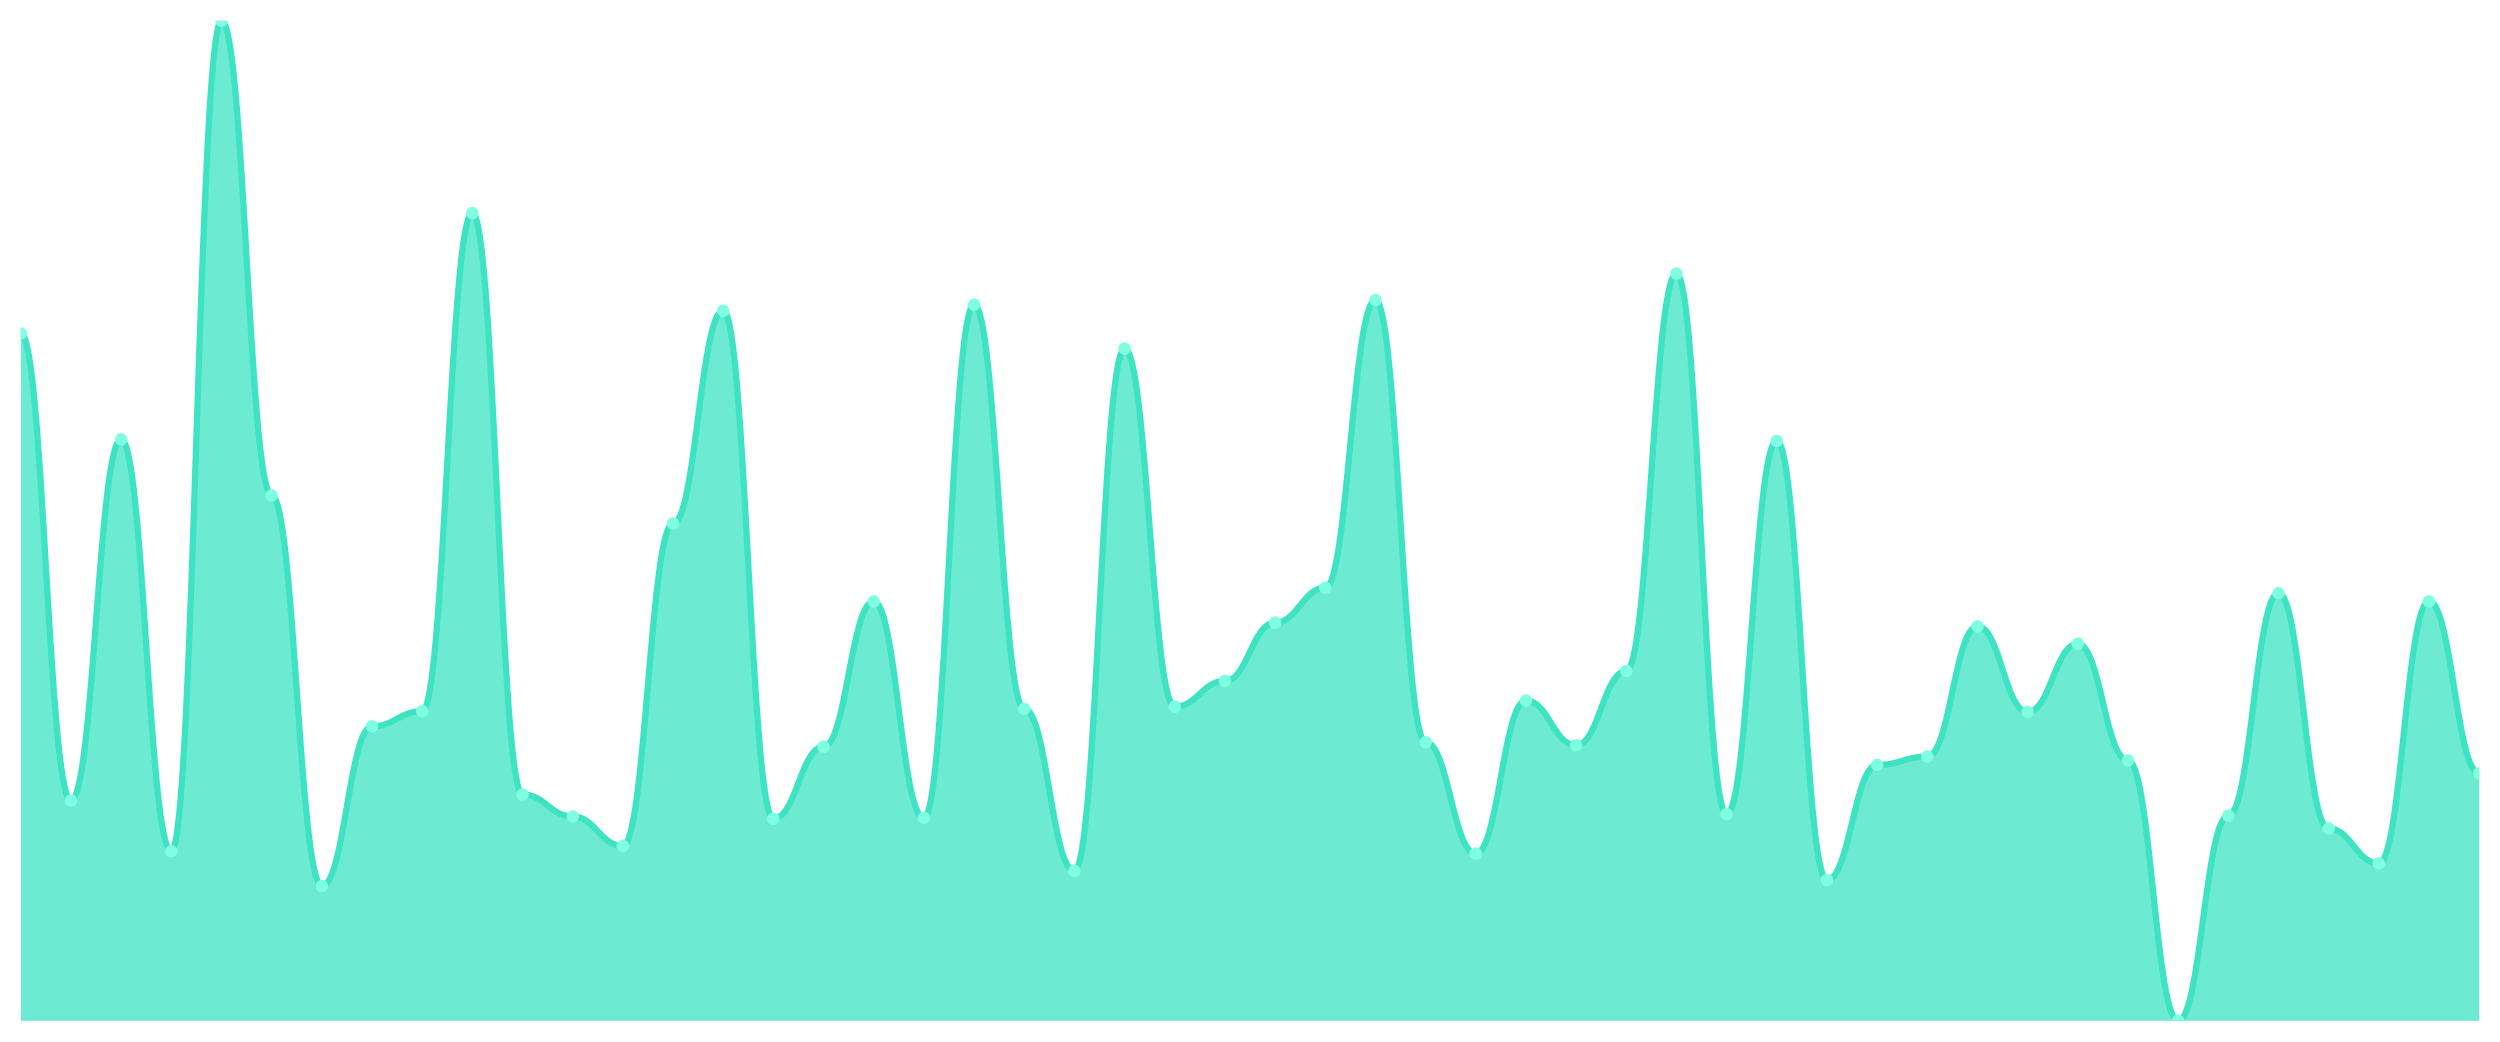
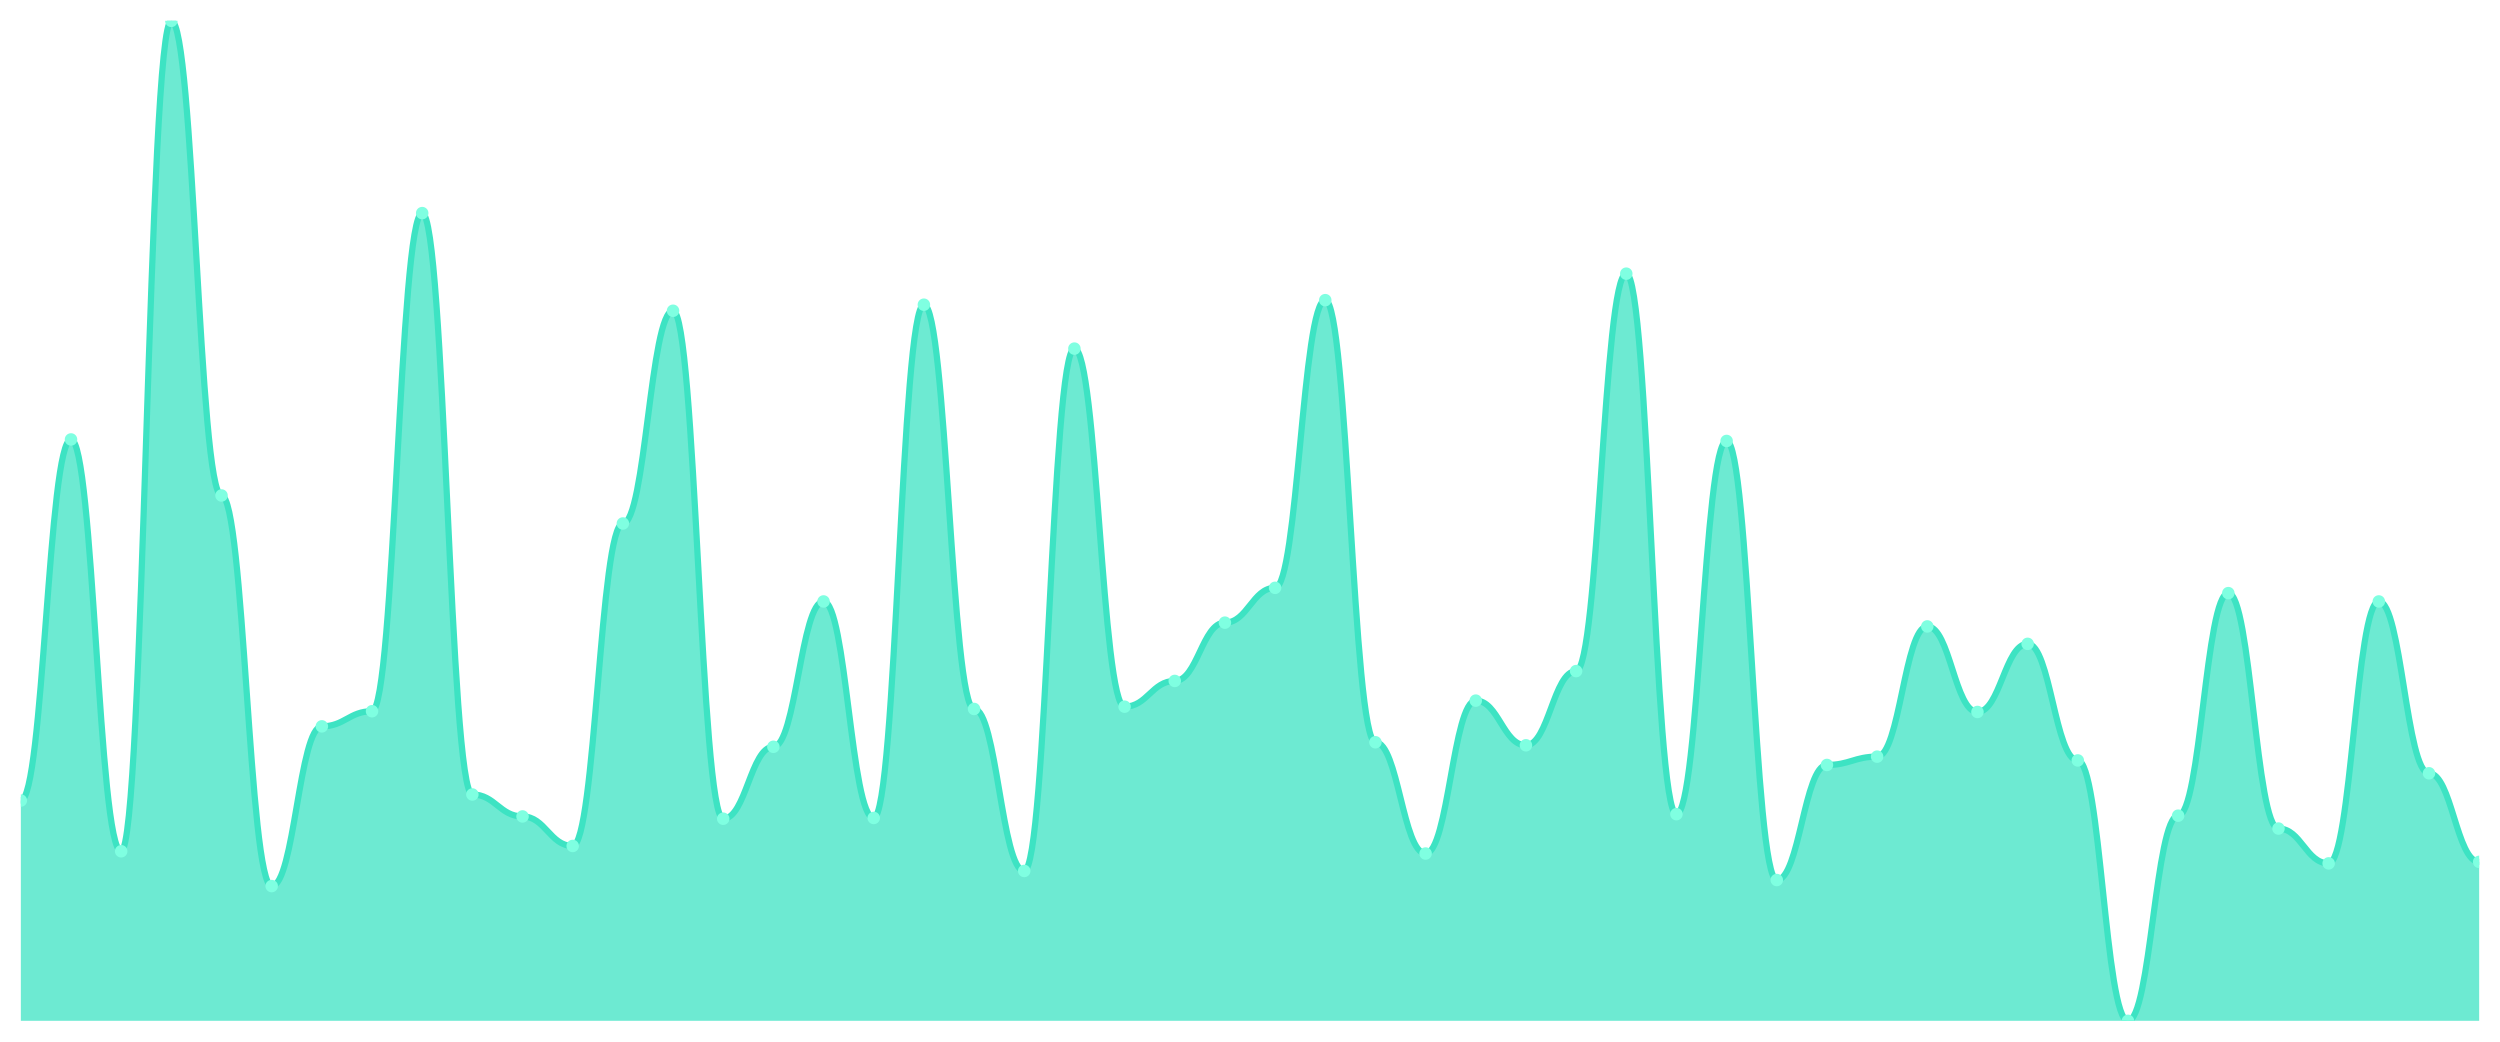
<svg xmlns="http://www.w3.org/2000/svg" viewBox="0 0 1200 500" width="1200" height="500">
  <defs>
    <clipPath id="c">
      <rect x="10" y="10" width="1180" height="480" />
    </clipPath>
  </defs>
  <rect width="1200" height="500" fill="none" />
  <g clip-path="url(#c)">
-     <path d="M 10,490 L 10,160.068 C 20.837,160.068 23.245,384.262 34.082,384.262 C 44.918,384.262 47.327,210.939 58.163,210.939 C 69,210.939 71.408,408.607 82.245,408.607 C 93.082,408.607 95.49,10 106.327,10 C 117.163,10 119.571,237.827 130.408,237.827 C 141.245,237.827 143.653,425.322 154.49,425.322 C 165.327,425.322 167.735,348.653 178.571,348.653 C 189.408,348.653 191.816,341.385 202.653,341.385 C 213.49,341.385 215.898,102.294 226.735,102.294 C 237.571,102.294 239.98,381.355 250.816,381.355 C 261.653,381.355 264.061,391.893 274.898,391.893 C 285.735,391.893 288.143,406.064 298.98,406.064 C 309.816,406.064 312.224,251.272 323.061,251.272 C 333.898,251.272 336.306,149.167 347.143,149.167 C 357.98,149.167 360.388,392.983 371.224,392.983 C 382.061,392.983 384.469,358.463 395.306,358.463 C 406.143,358.463 408.551,288.698 419.388,288.698 C 430.224,288.698 432.633,392.619 443.469,392.619 C 454.306,392.619 456.714,146.26 467.551,146.26 C 478.388,146.26 480.796,340.295 491.633,340.295 C 502.469,340.295 504.878,418.055 515.714,418.055 C 526.551,418.055 528.959,167.335 539.796,167.335 C 550.633,167.335 553.041,339.205 563.878,339.205 C 574.714,339.205 577.122,326.851 587.959,326.851 C 598.796,326.851 601.204,298.872 612.041,298.872 C 622.878,298.872 625.286,282.157 636.122,282.157 C 646.959,282.157 649.367,144.08 660.204,144.08 C 671.041,144.08 673.449,356.283 684.286,356.283 C 695.122,356.283 697.531,409.697 708.367,409.697 C 719.204,409.697 721.612,336.298 732.449,336.298 C 743.286,336.298 745.694,357.737 756.531,357.737 C 767.367,357.737 769.776,322.127 780.612,322.127 C 791.449,322.127 793.857,131.363 804.694,131.363 C 815.531,131.363 817.939,390.802 828.776,390.802 C 839.612,390.802 842.02,211.665 852.857,211.665 C 863.694,211.665 866.102,422.415 876.939,422.415 C 887.776,422.415 890.184,367.184 901.02,367.184 C 911.857,367.184 914.265,363.187 925.102,363.187 C 935.939,363.187 938.347,300.689 949.184,300.689 C 960.02,300.689 962.429,341.749 973.265,341.749 C 984.102,341.749 986.51,309.046 997.347,309.046 C 1008.184,309.046 1010.592,365.004 1021.429,365.004 C 1032.265,365.004 1034.673,490 1045.51,490 C 1056.347,490 1058.755,391.529 1069.592,391.529 C 1080.429,391.529 1082.837,284.701 1093.673,284.701 C 1104.51,284.701 1106.918,397.706 1117.755,397.706 C 1128.592,397.706 1131,414.421 1141.837,414.421 C 1152.673,414.421 1155.082,288.698 1165.918,288.698 C 1176.755,288.698 1179.163,371.181 1190,371.181 L 1190,490 Z" fill="rgba(61,227,195,0.75)" />
-     <path d="M 10,160.068 C 20.837,160.068 23.245,384.262 34.082,384.262 C 44.918,384.262 47.327,210.939 58.163,210.939 C 69,210.939 71.408,408.607 82.245,408.607 C 93.082,408.607 95.49,10 106.327,10 C 117.163,10 119.571,237.827 130.408,237.827 C 141.245,237.827 143.653,425.322 154.49,425.322 C 165.327,425.322 167.735,348.653 178.571,348.653 C 189.408,348.653 191.816,341.385 202.653,341.385 C 213.49,341.385 215.898,102.294 226.735,102.294 C 237.571,102.294 239.98,381.355 250.816,381.355 C 261.653,381.355 264.061,391.893 274.898,391.893 C 285.735,391.893 288.143,406.064 298.98,406.064 C 309.816,406.064 312.224,251.272 323.061,251.272 C 333.898,251.272 336.306,149.167 347.143,149.167 C 357.98,149.167 360.388,392.983 371.224,392.983 C 382.061,392.983 384.469,358.463 395.306,358.463 C 406.143,358.463 408.551,288.698 419.388,288.698 C 430.224,288.698 432.633,392.619 443.469,392.619 C 454.306,392.619 456.714,146.26 467.551,146.26 C 478.388,146.26 480.796,340.295 491.633,340.295 C 502.469,340.295 504.878,418.055 515.714,418.055 C 526.551,418.055 528.959,167.335 539.796,167.335 C 550.633,167.335 553.041,339.205 563.878,339.205 C 574.714,339.205 577.122,326.851 587.959,326.851 C 598.796,326.851 601.204,298.872 612.041,298.872 C 622.878,298.872 625.286,282.157 636.122,282.157 C 646.959,282.157 649.367,144.08 660.204,144.08 C 671.041,144.08 673.449,356.283 684.286,356.283 C 695.122,356.283 697.531,409.697 708.367,409.697 C 719.204,409.697 721.612,336.298 732.449,336.298 C 743.286,336.298 745.694,357.737 756.531,357.737 C 767.367,357.737 769.776,322.127 780.612,322.127 C 791.449,322.127 793.857,131.363 804.694,131.363 C 815.531,131.363 817.939,390.802 828.776,390.802 C 839.612,390.802 842.02,211.665 852.857,211.665 C 863.694,211.665 866.102,422.415 876.939,422.415 C 887.776,422.415 890.184,367.184 901.02,367.184 C 911.857,367.184 914.265,363.187 925.102,363.187 C 935.939,363.187 938.347,300.689 949.184,300.689 C 960.02,300.689 962.429,341.749 973.265,341.749 C 984.102,341.749 986.51,309.046 997.347,309.046 C 1008.184,309.046 1010.592,365.004 1021.429,365.004 C 1032.265,365.004 1034.673,490 1045.51,490 C 1056.347,490 1058.755,391.529 1069.592,391.529 C 1080.429,391.529 1082.837,284.701 1093.673,284.701 C 1104.51,284.701 1106.918,397.706 1117.755,397.706 C 1128.592,397.706 1131,414.421 1141.837,414.421 C 1152.673,414.421 1155.082,288.698 1165.918,288.698 C 1176.755,288.698 1179.163,371.181 1190,371.181" fill="none" stroke="#3de3c3" stroke-width="3" stroke-linecap="round" stroke-linejoin="round" />
-     <circle cx="10" cy="160.068" r="3" fill="#7fffe1" />
-     <circle cx="34.082" cy="384.262" r="3" fill="#7fffe1" />
-     <circle cx="58.163" cy="210.939" r="3" fill="#7fffe1" />
-     <circle cx="82.245" cy="408.607" r="3" fill="#7fffe1" />
-     <circle cx="106.327" cy="10" r="3" fill="#7fffe1" />
-     <circle cx="130.408" cy="237.827" r="3" fill="#7fffe1" />
-     <circle cx="154.49" cy="425.322" r="3" fill="#7fffe1" />
-     <circle cx="178.571" cy="348.653" r="3" fill="#7fffe1" />
-     <circle cx="202.653" cy="341.385" r="3" fill="#7fffe1" />
-     <circle cx="226.735" cy="102.294" r="3" fill="#7fffe1" />
-     <circle cx="250.816" cy="381.355" r="3" fill="#7fffe1" />
-     <circle cx="274.898" cy="391.893" r="3" fill="#7fffe1" />
-     <circle cx="298.98" cy="406.064" r="3" fill="#7fffe1" />
-     <circle cx="323.061" cy="251.272" r="3" fill="#7fffe1" />
-     <circle cx="347.143" cy="149.167" r="3" fill="#7fffe1" />
-     <circle cx="371.224" cy="392.983" r="3" fill="#7fffe1" />
-     <circle cx="395.306" cy="358.463" r="3" fill="#7fffe1" />
-     <circle cx="419.388" cy="288.698" r="3" fill="#7fffe1" />
-     <circle cx="443.469" cy="392.619" r="3" fill="#7fffe1" />
-     <circle cx="467.551" cy="146.26" r="3" fill="#7fffe1" />
-     <circle cx="491.633" cy="340.295" r="3" fill="#7fffe1" />
-     <circle cx="515.714" cy="418.055" r="3" fill="#7fffe1" />
-     <circle cx="539.796" cy="167.335" r="3" fill="#7fffe1" />
-     <circle cx="563.878" cy="339.205" r="3" fill="#7fffe1" />
-     <circle cx="587.959" cy="326.851" r="3" fill="#7fffe1" />
-     <circle cx="612.041" cy="298.872" r="3" fill="#7fffe1" />
-     <circle cx="636.122" cy="282.157" r="3" fill="#7fffe1" />
-     <circle cx="660.204" cy="144.08" r="3" fill="#7fffe1" />
-     <circle cx="684.286" cy="356.283" r="3" fill="#7fffe1" />
-     <circle cx="708.367" cy="409.697" r="3" fill="#7fffe1" />
-     <circle cx="732.449" cy="336.298" r="3" fill="#7fffe1" />
-     <circle cx="756.531" cy="357.737" r="3" fill="#7fffe1" />
-     <circle cx="780.612" cy="322.127" r="3" fill="#7fffe1" />
-     <circle cx="804.694" cy="131.363" r="3" fill="#7fffe1" />
-     <circle cx="828.776" cy="390.802" r="3" fill="#7fffe1" />
-     <circle cx="852.857" cy="211.665" r="3" fill="#7fffe1" />
-     <circle cx="876.939" cy="422.415" r="3" fill="#7fffe1" />
-     <circle cx="901.02" cy="367.184" r="3" fill="#7fffe1" />
-     <circle cx="925.102" cy="363.187" r="3" fill="#7fffe1" />
-     <circle cx="949.184" cy="300.689" r="3" fill="#7fffe1" />
-     <circle cx="973.265" cy="341.749" r="3" fill="#7fffe1" />
-     <circle cx="997.347" cy="309.046" r="3" fill="#7fffe1" />
-     <circle cx="1021.429" cy="365.004" r="3" fill="#7fffe1" />
-     <circle cx="1045.51" cy="490" r="3" fill="#7fffe1" />
-     <circle cx="1069.592" cy="391.529" r="3" fill="#7fffe1" />
-     <circle cx="1093.673" cy="284.701" r="3" fill="#7fffe1" />
-     <circle cx="1117.755" cy="397.706" r="3" fill="#7fffe1" />
-     <circle cx="1141.837" cy="414.421" r="3" fill="#7fffe1" />
-     <circle cx="1165.918" cy="288.698" r="3" fill="#7fffe1" />
-     <circle cx="1190" cy="371.181" r="3" fill="#7fffe1" />
+     <path d="M 10,490 L 10,384.262 C 20.837,384.262 23.245,210.939 34.082,210.939 C 44.918,210.939 47.327,408.607 58.163,408.607 C 69,408.607 71.408,10 82.245,10 C 93.082,10 95.49,237.827 106.327,237.827 C 117.163,237.827 119.571,425.322 130.408,425.322 C 141.245,425.322 143.653,348.653 154.49,348.653 C 165.327,348.653 167.735,341.385 178.571,341.385 C 189.408,341.385 191.816,102.294 202.653,102.294 C 213.49,102.294 215.898,381.355 226.735,381.355 C 237.571,381.355 239.98,391.893 250.816,391.893 C 261.653,391.893 264.061,406.064 274.898,406.064 C 285.735,406.064 288.143,251.272 298.98,251.272 C 309.816,251.272 312.224,149.167 323.061,149.167 C 333.898,149.167 336.306,392.983 347.143,392.983 C 357.98,392.983 360.388,358.463 371.224,358.463 C 382.061,358.463 384.469,288.698 395.306,288.698 C 406.143,288.698 408.551,392.619 419.388,392.619 C 430.224,392.619 432.633,146.26 443.469,146.26 C 454.306,146.26 456.714,340.295 467.551,340.295 C 478.388,340.295 480.796,418.055 491.633,418.055 C 502.469,418.055 504.878,167.335 515.714,167.335 C 526.551,167.335 528.959,339.205 539.796,339.205 C 550.633,339.205 553.041,326.851 563.878,326.851 C 574.714,326.851 577.122,298.872 587.959,298.872 C 598.796,298.872 601.204,282.157 612.041,282.157 C 622.878,282.157 625.286,144.08 636.122,144.08 C 646.959,144.08 649.367,356.283 660.204,356.283 C 671.041,356.283 673.449,409.697 684.286,409.697 C 695.122,409.697 697.531,336.298 708.367,336.298 C 719.204,336.298 721.612,357.737 732.449,357.737 C 743.286,357.737 745.694,322.127 756.531,322.127 C 767.367,322.127 769.776,131.363 780.612,131.363 C 791.449,131.363 793.857,390.802 804.694,390.802 C 815.531,390.802 817.939,211.665 828.776,211.665 C 839.612,211.665 842.02,422.415 852.857,422.415 C 863.694,422.415 866.102,367.184 876.939,367.184 C 887.776,367.184 890.184,363.187 901.02,363.187 C 911.857,363.187 914.265,300.689 925.102,300.689 C 935.939,300.689 938.347,341.749 949.184,341.749 C 960.02,341.749 962.429,309.046 973.265,309.046 C 984.102,309.046 986.51,365.004 997.347,365.004 C 1008.184,365.004 1010.592,490 1021.429,490 C 1032.265,490 1034.673,391.529 1045.51,391.529 C 1056.347,391.529 1058.755,284.701 1069.592,284.701 C 1080.429,284.701 1082.837,397.706 1093.673,397.706 C 1104.51,397.706 1106.918,414.421 1117.755,414.421 C 1128.592,414.421 1131,288.698 1141.837,288.698 C 1152.673,288.698 1155.082,371.181 1165.918,371.181 C 1176.755,371.181 1179.163,413.694 1190,413.694 L 1190,490 Z" fill="rgba(61,227,195,0.75)" />
+     <path d="M 10,384.262 C 20.837,384.262 23.245,210.939 34.082,210.939 C 44.918,210.939 47.327,408.607 58.163,408.607 C 69,408.607 71.408,10 82.245,10 C 93.082,10 95.49,237.827 106.327,237.827 C 117.163,237.827 119.571,425.322 130.408,425.322 C 141.245,425.322 143.653,348.653 154.49,348.653 C 165.327,348.653 167.735,341.385 178.571,341.385 C 189.408,341.385 191.816,102.294 202.653,102.294 C 213.49,102.294 215.898,381.355 226.735,381.355 C 237.571,381.355 239.98,391.893 250.816,391.893 C 261.653,391.893 264.061,406.064 274.898,406.064 C 285.735,406.064 288.143,251.272 298.98,251.272 C 309.816,251.272 312.224,149.167 323.061,149.167 C 333.898,149.167 336.306,392.983 347.143,392.983 C 357.98,392.983 360.388,358.463 371.224,358.463 C 382.061,358.463 384.469,288.698 395.306,288.698 C 406.143,288.698 408.551,392.619 419.388,392.619 C 430.224,392.619 432.633,146.26 443.469,146.26 C 454.306,146.26 456.714,340.295 467.551,340.295 C 478.388,340.295 480.796,418.055 491.633,418.055 C 502.469,418.055 504.878,167.335 515.714,167.335 C 526.551,167.335 528.959,339.205 539.796,339.205 C 550.633,339.205 553.041,326.851 563.878,326.851 C 574.714,326.851 577.122,298.872 587.959,298.872 C 598.796,298.872 601.204,282.157 612.041,282.157 C 622.878,282.157 625.286,144.08 636.122,144.08 C 646.959,144.08 649.367,356.283 660.204,356.283 C 671.041,356.283 673.449,409.697 684.286,409.697 C 695.122,409.697 697.531,336.298 708.367,336.298 C 719.204,336.298 721.612,357.737 732.449,357.737 C 743.286,357.737 745.694,322.127 756.531,322.127 C 767.367,322.127 769.776,131.363 780.612,131.363 C 791.449,131.363 793.857,390.802 804.694,390.802 C 815.531,390.802 817.939,211.665 828.776,211.665 C 839.612,211.665 842.02,422.415 852.857,422.415 C 863.694,422.415 866.102,367.184 876.939,367.184 C 887.776,367.184 890.184,363.187 901.02,363.187 C 911.857,363.187 914.265,300.689 925.102,300.689 C 935.939,300.689 938.347,341.749 949.184,341.749 C 960.02,341.749 962.429,309.046 973.265,309.046 C 984.102,309.046 986.51,365.004 997.347,365.004 C 1008.184,365.004 1010.592,490 1021.429,490 C 1032.265,490 1034.673,391.529 1045.51,391.529 C 1056.347,391.529 1058.755,284.701 1069.592,284.701 C 1080.429,284.701 1082.837,397.706 1093.673,397.706 C 1104.51,397.706 1106.918,414.421 1117.755,414.421 C 1128.592,414.421 1131,288.698 1141.837,288.698 C 1152.673,288.698 1155.082,371.181 1165.918,371.181 C 1176.755,371.181 1179.163,413.694 1190,413.694" fill="none" stroke="#3de3c3" stroke-width="3" stroke-linecap="round" stroke-linejoin="round" />
+     <circle cx="10" cy="384.262" r="3" fill="#7fffe1" />
+     <circle cx="34.082" cy="210.939" r="3" fill="#7fffe1" />
+     <circle cx="58.163" cy="408.607" r="3" fill="#7fffe1" />
+     <circle cx="82.245" cy="10" r="3" fill="#7fffe1" />
+     <circle cx="106.327" cy="237.827" r="3" fill="#7fffe1" />
+     <circle cx="130.408" cy="425.322" r="3" fill="#7fffe1" />
+     <circle cx="154.49" cy="348.653" r="3" fill="#7fffe1" />
+     <circle cx="178.571" cy="341.385" r="3" fill="#7fffe1" />
+     <circle cx="202.653" cy="102.294" r="3" fill="#7fffe1" />
+     <circle cx="226.735" cy="381.355" r="3" fill="#7fffe1" />
+     <circle cx="250.816" cy="391.893" r="3" fill="#7fffe1" />
+     <circle cx="274.898" cy="406.064" r="3" fill="#7fffe1" />
+     <circle cx="298.98" cy="251.272" r="3" fill="#7fffe1" />
+     <circle cx="323.061" cy="149.167" r="3" fill="#7fffe1" />
+     <circle cx="347.143" cy="392.983" r="3" fill="#7fffe1" />
+     <circle cx="371.224" cy="358.463" r="3" fill="#7fffe1" />
+     <circle cx="395.306" cy="288.698" r="3" fill="#7fffe1" />
+     <circle cx="419.388" cy="392.619" r="3" fill="#7fffe1" />
+     <circle cx="443.469" cy="146.26" r="3" fill="#7fffe1" />
+     <circle cx="467.551" cy="340.295" r="3" fill="#7fffe1" />
+     <circle cx="491.633" cy="418.055" r="3" fill="#7fffe1" />
+     <circle cx="515.714" cy="167.335" r="3" fill="#7fffe1" />
+     <circle cx="539.796" cy="339.205" r="3" fill="#7fffe1" />
+     <circle cx="563.878" cy="326.851" r="3" fill="#7fffe1" />
+     <circle cx="587.959" cy="298.872" r="3" fill="#7fffe1" />
+     <circle cx="612.041" cy="282.157" r="3" fill="#7fffe1" />
+     <circle cx="636.122" cy="144.08" r="3" fill="#7fffe1" />
+     <circle cx="660.204" cy="356.283" r="3" fill="#7fffe1" />
+     <circle cx="684.286" cy="409.697" r="3" fill="#7fffe1" />
+     <circle cx="708.367" cy="336.298" r="3" fill="#7fffe1" />
+     <circle cx="732.449" cy="357.737" r="3" fill="#7fffe1" />
+     <circle cx="756.531" cy="322.127" r="3" fill="#7fffe1" />
+     <circle cx="780.612" cy="131.363" r="3" fill="#7fffe1" />
+     <circle cx="804.694" cy="390.802" r="3" fill="#7fffe1" />
+     <circle cx="828.776" cy="211.665" r="3" fill="#7fffe1" />
+     <circle cx="852.857" cy="422.415" r="3" fill="#7fffe1" />
+     <circle cx="876.939" cy="367.184" r="3" fill="#7fffe1" />
+     <circle cx="901.02" cy="363.187" r="3" fill="#7fffe1" />
+     <circle cx="925.102" cy="300.689" r="3" fill="#7fffe1" />
+     <circle cx="949.184" cy="341.749" r="3" fill="#7fffe1" />
+     <circle cx="973.265" cy="309.046" r="3" fill="#7fffe1" />
+     <circle cx="997.347" cy="365.004" r="3" fill="#7fffe1" />
+     <circle cx="1021.429" cy="490" r="3" fill="#7fffe1" />
+     <circle cx="1045.51" cy="391.529" r="3" fill="#7fffe1" />
+     <circle cx="1069.592" cy="284.701" r="3" fill="#7fffe1" />
+     <circle cx="1093.673" cy="397.706" r="3" fill="#7fffe1" />
+     <circle cx="1117.755" cy="414.421" r="3" fill="#7fffe1" />
+     <circle cx="1141.837" cy="288.698" r="3" fill="#7fffe1" />
+     <circle cx="1165.918" cy="371.181" r="3" fill="#7fffe1" />
+     <circle cx="1190" cy="413.694" r="3" fill="#7fffe1" />
  </g>
</svg>
